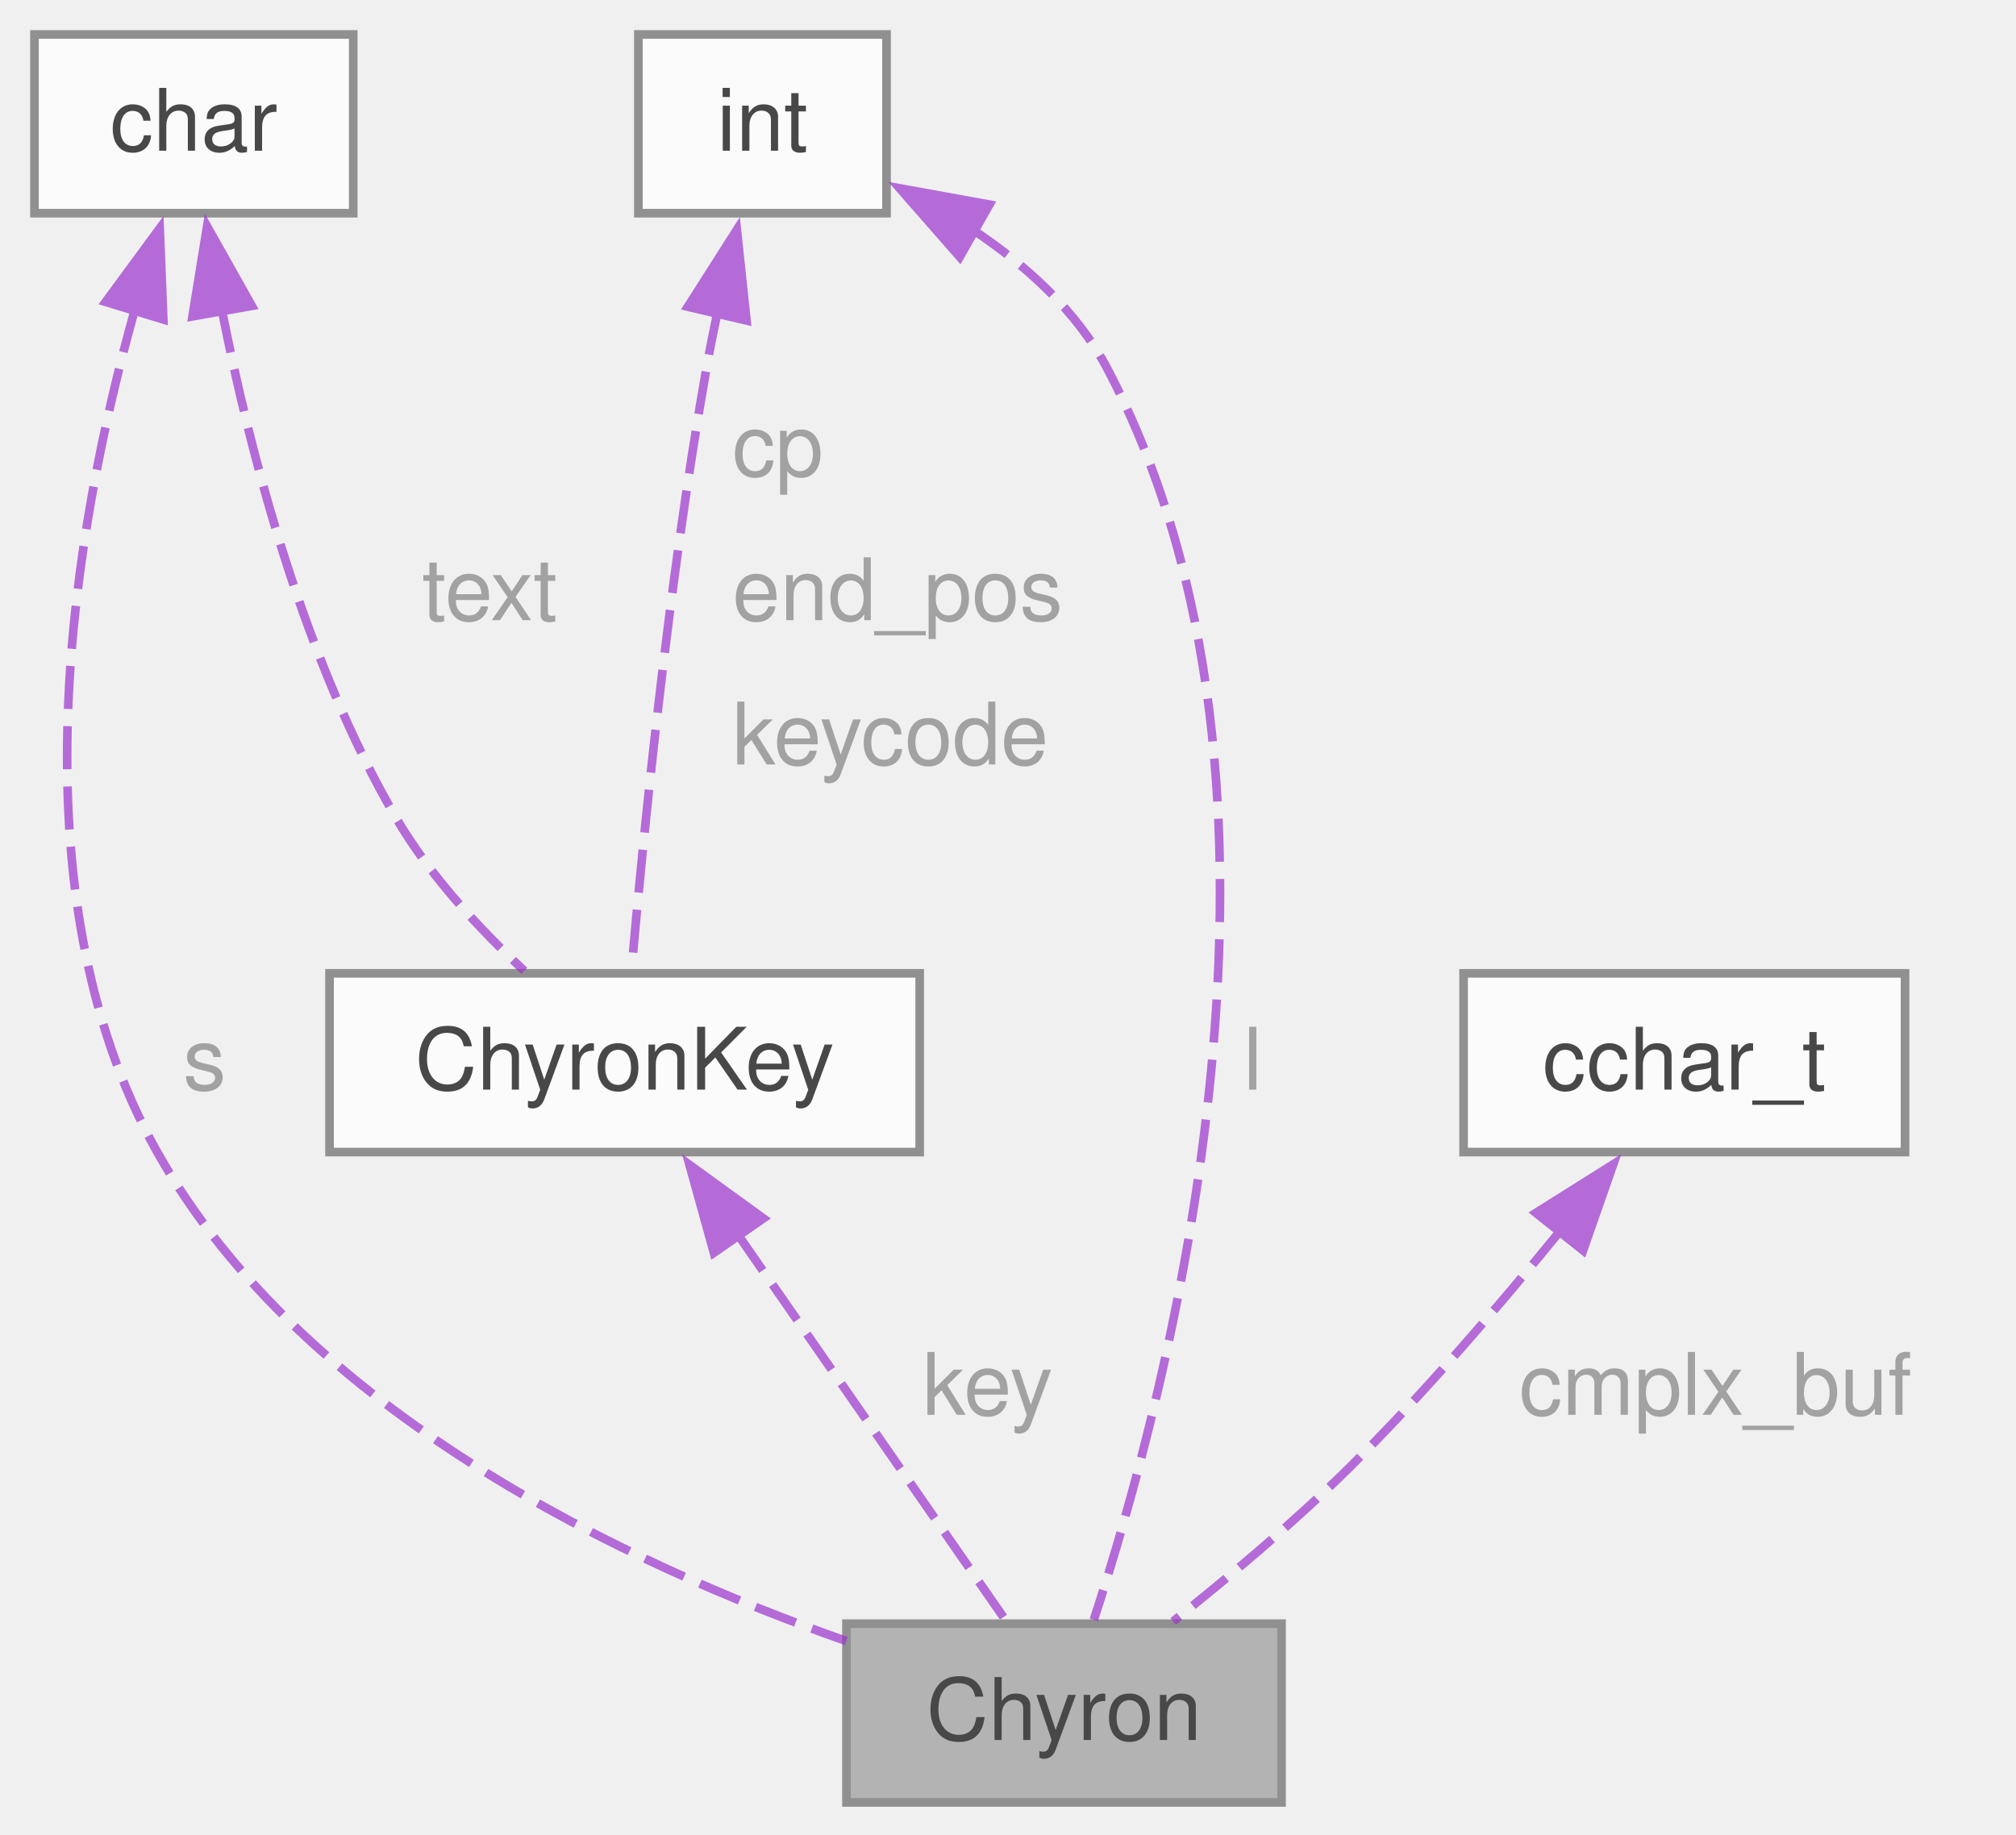
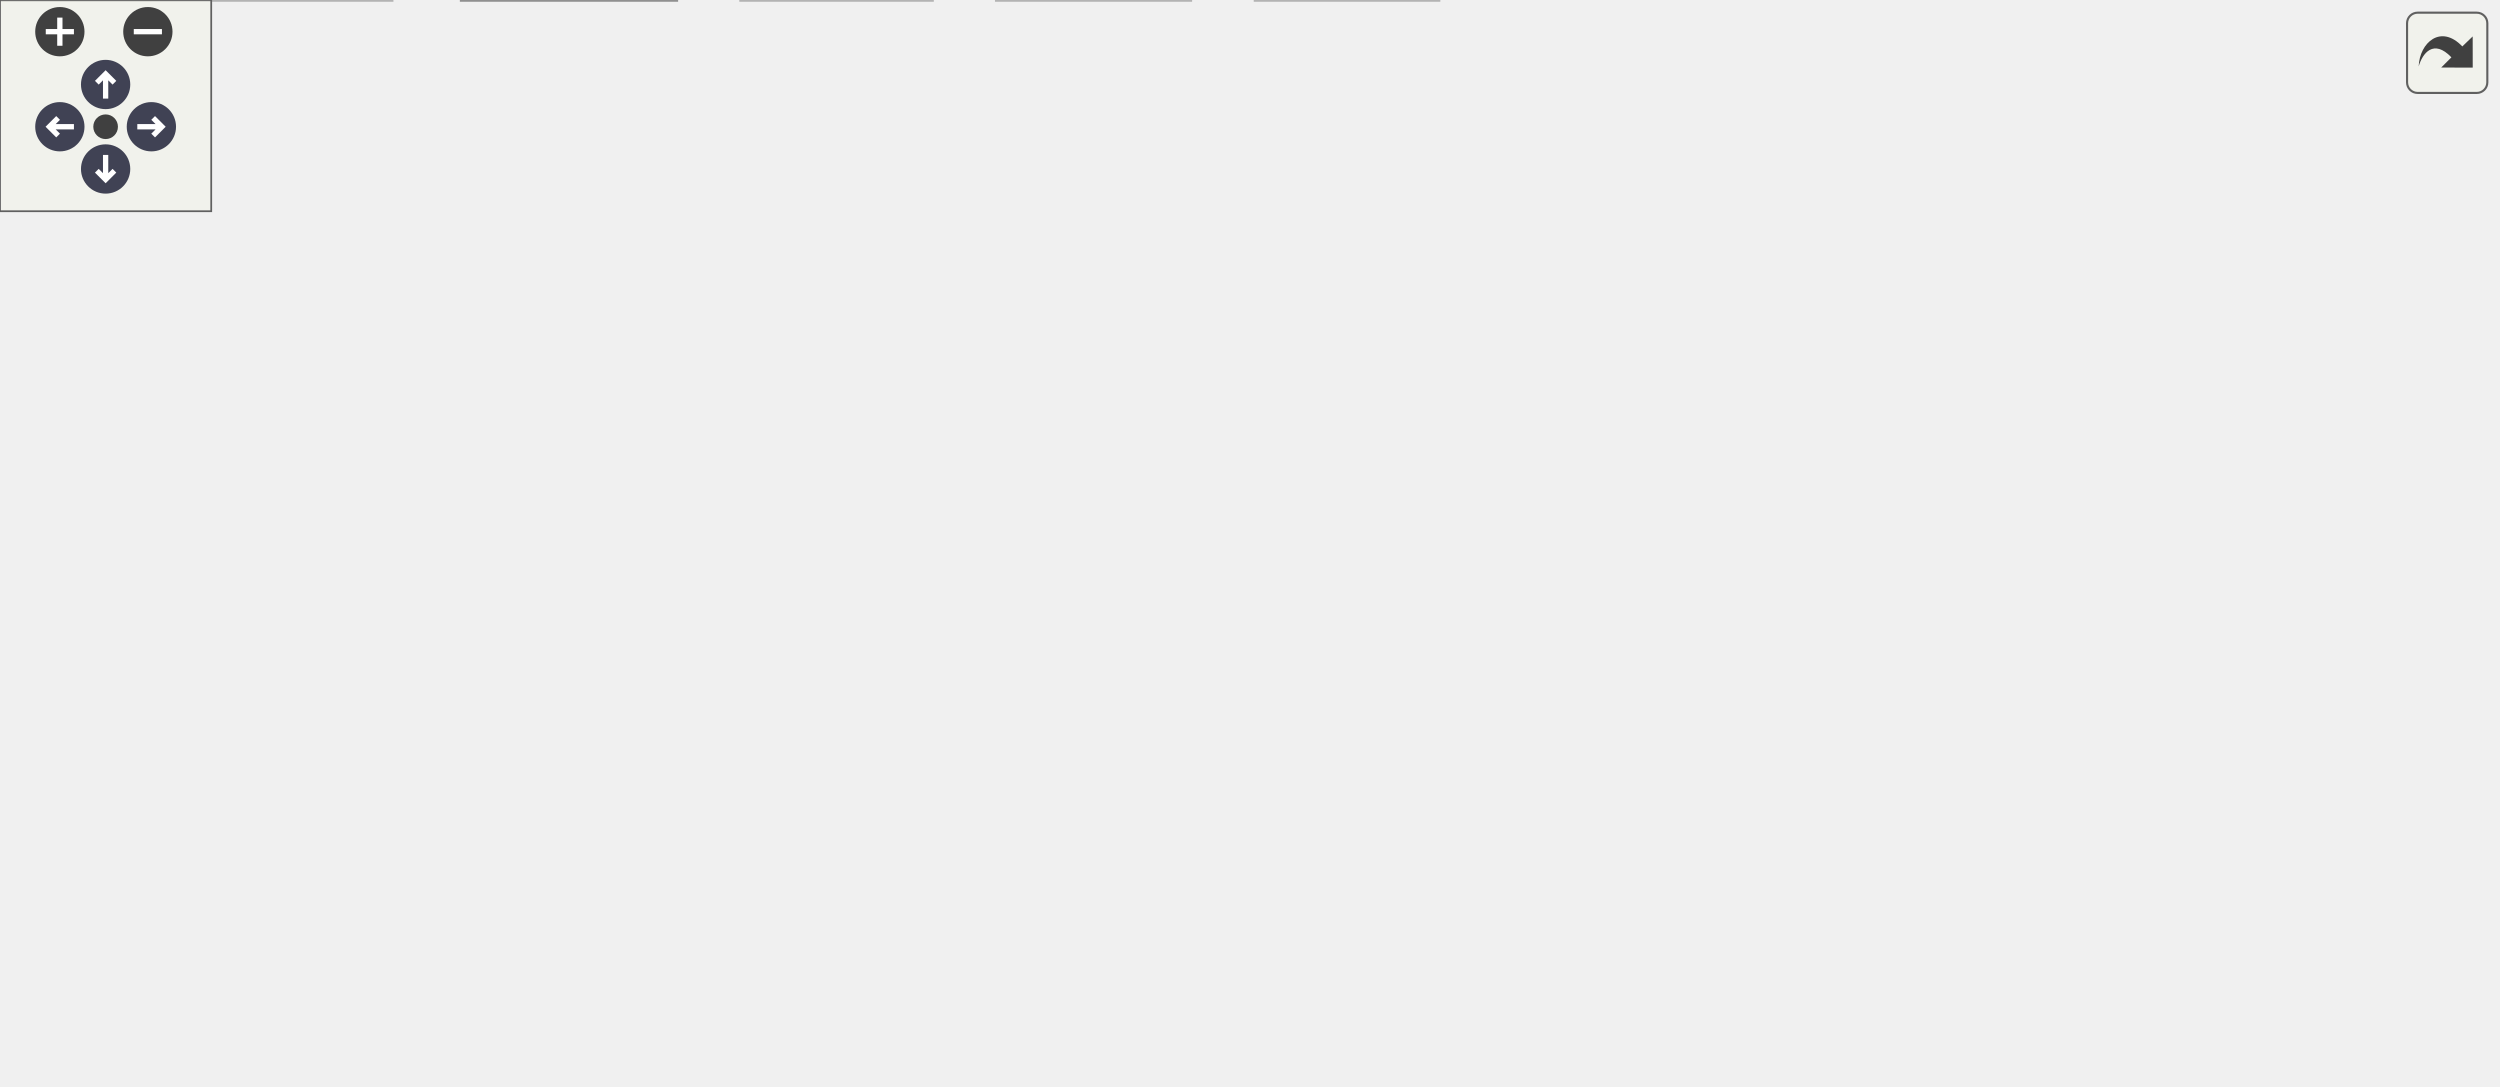
- <svg xmlns="http://www.w3.org/2000/svg" xmlns:xlink="http://www.w3.org/1999/xlink" width="234pt" height="213pt" viewBox="0.00 0.00 234.00 213.00">
-   <svg id="main" version="1.1" xml:space="preserve">
-     <style type="text/css">
+ <svg xmlns="http://www.w3.org/2000/svg" xmlns:xlink="http://www.w3.org/1999/xlink" id="main" version="1.1" xml:space="preserve">
+   <style type="text/css">
.node, .edge {opacity: 0.7;}
.node.selected, .edge.selected {opacity: 1;}
.edge:hover path { stroke: red; }
.edge:hover polygon { stroke: red; fill: red; }
</style>
-     <svg id="graph" class="graph">
-       <g id="graph0" class="graph" transform="scale(1 1) rotate(0) translate(4 209.25)">
-         <g id="Node000001" class="node">
-           <g id="a_Node000001">
-             <a xlink:title=" ">
-               <polygon fill="#999999" stroke="#666666" points="144.75,-20.75 94.25,-20.75 94.25,0 144.75,0 144.75,-20.75" />
-               <text xml:space="preserve" text-anchor="middle" x="119.5" y="-7.25" font-family="Helvetica,sans-Serif" font-size="10.00">Chyron</text>
-             </a>
-           </g>
-         </g>
-         <g id="Node000002" class="node">
-           <g id="a_Node000002">
-             <a xlink:href="../../d3/d10/a01189.html" target="_top" xlink:title=" ">
-               <polygon fill="white" stroke="#666666" points="102.75,-96.25 34.25,-96.25 34.25,-75.5 102.75,-75.5 102.75,-96.25" />
-               <text xml:space="preserve" text-anchor="middle" x="68.5" y="-82.75" font-family="Helvetica,sans-Serif" font-size="10.00">ChyronKey</text>
-             </a>
-           </g>
-         </g>
-         <g id="edge1_Node000001_Node000002" class="edge">
-           <g id="a_edge1_Node000001_Node000002">
-             <a xlink:title=" ">
-               <path fill="none" stroke="#9a32cd" stroke-dasharray="5,2" d="M81.68,-65.87C91.6,-51.59 104.77,-32.6 112.67,-21.22" />
-               <polygon fill="#9a32cd" stroke="#9a32cd" points="78.86,-63.81 76.03,-74.02 84.61,-67.8 78.86,-63.81" />
-             </a>
-           </g>
-           <text xml:space="preserve" text-anchor="start" x="103.07" y="-45" font-family="Helvetica,sans-Serif" font-size="10.00" fill="grey">key</text>
-         </g>
-         <g id="Node000003" class="node">
-           <g id="a_Node000003">
-             <a xlink:title=" ">
-               <polygon fill="white" stroke="#666666" points="37,-205.25 0,-205.25 0,-184.5 37,-184.5 37,-205.25" />
-               <text xml:space="preserve" text-anchor="middle" x="18.5" y="-191.75" font-family="Helvetica,sans-Serif" font-size="10.00">char</text>
-             </a>
-           </g>
-         </g>
-         <g id="edge4_Node000001_Node000003" class="edge">
-           <g id="a_edge4_Node000001_Node000003">
-             <a xlink:title=" ">
-               <path fill="none" stroke="#9a32cd" stroke-dasharray="5,2" d="M11.62,-173.2C4.64,-148.3 -2.9,-106.02 14.25,-75.5 31.23,-45.28 68.86,-27.63 94.22,-18.74" />
-               <polygon fill="#9a32cd" stroke="#9a32cd" points="8.26,-174.2 14.54,-182.74 14.96,-172.16 8.26,-174.2" />
-             </a>
-           </g>
-           <text xml:space="preserve" text-anchor="start" x="17.25" y="-82.75" font-family="Helvetica,sans-Serif" font-size="10.00" fill="grey">s</text>
-         </g>
-         <g id="edge2_Node000002_Node000003" class="edge">
-           <g id="a_edge2_Node000002_Node000003">
-             <a xlink:title=" ">
-               <path fill="none" stroke="#9a32cd" stroke-dasharray="5,2" d="M21.76,-173.23C25.06,-156.48 31.24,-132.7 42,-114.25 45.87,-107.62 51.67,-101.38 56.86,-96.54" />
-               <polygon fill="#9a32cd" stroke="#9a32cd" points="18.34,-172.52 20.04,-182.97 25.23,-173.74 18.34,-172.52" />
-             </a>
-           </g>
-           <text xml:space="preserve" text-anchor="start" x="45" y="-137.25" font-family="Helvetica,sans-Serif" font-size="10.00" fill="grey">text</text>
-         </g>
-         <g id="Node000004" class="node">
-           <g id="a_Node000004">
-             <a xlink:title=" ">
-               <polygon fill="white" stroke="#666666" points="98.9,-205.25 70.1,-205.25 70.1,-184.5 98.9,-184.5 98.9,-205.25" />
-               <text xml:space="preserve" text-anchor="middle" x="84.5" y="-191.75" font-family="Helvetica,sans-Serif" font-size="10.00">int</text>
-             </a>
-           </g>
-         </g>
-         <g id="edge6_Node000001_Node000004" class="edge">
-           <g id="a_edge6_Node000001_Node000004">
-             <a xlink:title=" ">
-               <path fill="none" stroke="#9a32cd" stroke-dasharray="5,2" d="M108.85,-182.62C115.07,-178.48 121,-173.14 124.5,-166.5 150.39,-117.4 131.38,-46.87 122.96,-21.2" />
-               <polygon fill="#9a32cd" stroke="#9a32cd" points="107.4,-179.42 100.42,-187.39 110.85,-185.5 107.4,-179.42" />
-             </a>
-           </g>
-           <text xml:space="preserve" text-anchor="start" x="140.31" y="-82.75" font-family="Helvetica,sans-Serif" font-size="10.00" fill="grey">l</text>
-         </g>
-         <g id="edge3_Node000002_Node000004" class="edge">
-           <g id="a_edge3_Node000002_Node000004">
-             <a xlink:title=" ">
-               <path fill="none" stroke="#9a32cd" stroke-dasharray="5,2" d="M79.28,-172.98C78.81,-170.8 78.37,-168.61 78,-166.5 73.57,-141.55 70.63,-111.83 69.31,-96.73" />
-               <polygon fill="#9a32cd" stroke="#9a32cd" points="75.84,-173.64 81.53,-182.58 82.65,-172.04 75.84,-173.64" />
-             </a>
-           </g>
-           <text xml:space="preserve" text-anchor="start" x="81" y="-154" font-family="Helvetica,sans-Serif" font-size="10.00" fill="grey">cp</text>
-           <text xml:space="preserve" text-anchor="start" x="81" y="-137.25" font-family="Helvetica,sans-Serif" font-size="10.00" fill="grey">end_pos</text>
-           <text xml:space="preserve" text-anchor="start" x="81" y="-120.5" font-family="Helvetica,sans-Serif" font-size="10.00" fill="grey">keycode</text>
-         </g>
-         <g id="Node000005" class="node">
-           <g id="a_Node000005">
-             <a xlink:title=" ">
-               <polygon fill="white" stroke="#666666" points="217.12,-96.25 165.88,-96.25 165.88,-75.5 217.12,-75.5 217.12,-96.25" />
-               <text xml:space="preserve" text-anchor="middle" x="191.5" y="-82.75" font-family="Helvetica,sans-Serif" font-size="10.00">cchar_t</text>
-             </a>
-           </g>
-         </g>
-         <g id="edge5_Node000001_Node000005" class="edge">
-           <g id="a_edge5_Node000001_Node000005">
-             <a xlink:title=" ">
-               <path fill="none" stroke="#9a32cd" stroke-dasharray="5,2" d="M177.07,-66.32C170,-57.63 161.16,-47.33 152.5,-38.75 146.15,-32.46 138.51,-26.06 132.17,-21.02" />
-               <polygon fill="#9a32cd" stroke="#9a32cd" points="174.28,-68.44 183.25,-74.08 179.75,-64.08 174.28,-68.44" />
-             </a>
-           </g>
-           <text xml:space="preserve" text-anchor="start" x="172.33" y="-45" font-family="Helvetica,sans-Serif" font-size="10.00" fill="grey">cmplx_buf</text>
-         </g>
-       </g>
-     </svg>
+   <defs>
+     <circle id="rim" cx="0" cy="0" r="7" />
+     <circle id="rim2" cx="0" cy="0" r="3.5" />
+     <g id="zoomPlus">
+       <use xlink:href="#rim" fill="#404040">
+         <set attributeName="fill" to="#808080" begin="zoomplus.mouseover" end="zoomplus.mouseout" />
+       </use>
+       <path d="M-4,0h8M0,-4v8" fill="none" stroke="white" stroke-width="1.5" pointer-events="none" />
+     </g>
+     <g id="zoomMin">
+       <use xlink:href="#rim" fill="#404040">
+         <set attributeName="fill" to="#808080" begin="zoomminus.mouseover" end="zoomminus.mouseout" />
+       </use>
+       <path d="M-4,0h8" fill="none" stroke="white" stroke-width="1.5" pointer-events="none" />
+     </g>
+     <g id="arrowUp" transform="translate(30 24)">
+       <use xlink:href="#rim" />
+       <path pointer-events="none" fill="none" stroke="white" stroke-width="1.5" d="M0,-3.0v7 M-2.5,-0.5L0,-3.0L2.5,-0.5" />
+     </g>
+     <g id="arrowRight" transform="rotate(90) translate(36 -43)">
+       <use xlink:href="#rim" />
+       <path pointer-events="none" fill="none" stroke="white" stroke-width="1.5" d="M0,-3.0v7 M-2.5,-0.5L0,-3.0L2.5,-0.5" />
+     </g>
+     <g id="arrowDown" transform="rotate(180) translate(-30 -48)">
+       <use xlink:href="#rim" />
+       <path pointer-events="none" fill="none" stroke="white" stroke-width="1.5" d="M0,-3.0v7 M-2.5,-0.5L0,-3.0L2.5,-0.5" />
+     </g>
+     <g id="arrowLeft" transform="rotate(270) translate(-36 17)">
+       <use xlink:href="#rim" />
+       <path pointer-events="none" fill="none" stroke="white" stroke-width="1.5" d="M0,-3.0v7 M-2.5,-0.5L0,-3.0L2.5,-0.5" />
+     </g>
+     <g id="resetDef">
+       <use xlink:href="#rim2" fill="#404040">
+         <set attributeName="fill" to="#808080" begin="reset.mouseover" end="reset.mouseout" />
+       </use>
+     </g>
+   </defs>
+   <svg id="graph" class="graph">
+     <g id="viewport">
+       <g id="Node000001" class="node">
+         <g id="a_Node000001">
+           <a xlink:title="The working part of C-Menu Menu.">
+             <polygon fill="#999999" stroke="#666666" points="503.75,-247.75 413.5,-247.75 413.5,-227 503.75,-227 503.75,-247.75" />
+             <text xml:space="preserve" text-anchor="middle" x="458.62" y="-234.25" font-family="Helvetica,sans-Serif" font-size="10.00">menu_engine.c</text>
+           </a>
+         </g>
+       </g>
+       <g id="Node000002" class="node">
+         <g id="a_Node000002">
+           <a xlink:href="../../dd/dd8/a00719.html" target="_top" xlink:title="Headder for C-Menu Menu, Form, Pick, and View components.">
+             <polygon fill="white" stroke="#666666" points="284.5,-191 216.75,-191 216.75,-170.25 284.5,-170.25 284.5,-191" />
+             <text xml:space="preserve" text-anchor="middle" x="250.62" y="-177.5" font-family="Helvetica,sans-Serif" font-size="10.00">common.h</text>
+           </a>
+         </g>
+       </g>
+       <g id="edge1_Node000001_Node000002" class="edge">
+         <g id="a_edge1_Node000001_Node000002">
+           <a xlink:title=" ">
+             <path fill="none" stroke="#63b8ff" d="M421.44,-226.59C386.13,-217.29 333,-203.31 295.39,-193.41" />
+             <polygon fill="#63b8ff" stroke="#63b8ff" points="296.76,-190.15 286.2,-190.99 294.98,-196.92 296.76,-190.15" />
+           </a>
+         </g>
+       </g>
+       <g id="Node000003" class="node">
+         <g id="a_Node000003">
+           <a xlink:title=" ">
+             <polygon fill="#e0e0e0" stroke="#999999" points="111.25,-20.75 0,-20.75 0,0 111.25,0 111.25,-20.75" />
+             <text xml:space="preserve" text-anchor="middle" x="55.62" y="-7.25" font-family="Helvetica,sans-Serif" font-size="10.00">ncursesw/ncurses.h</text>
+           </a>
+         </g>
+       </g>
+       <g id="edge22_Node000001_Node000003" class="edge">
+         <g id="a_edge22_Node000001_Node000003">
+           <a xlink:title=" ">
+             <path fill="none" stroke="#63b8ff" d="M413.34,-231.53C317.96,-220.31 101.38,-189.25 55.62,-134.25 31.73,-105.52 40.53,-58.58 48.48,-31.8" />
+             <polygon fill="#63b8ff" stroke="#63b8ff" points="51.74,-33.08 51.48,-22.49 45.08,-30.93 51.74,-33.08" />
+           </a>
+         </g>
+       </g>
+       <g id="Node000008" class="node">
+         <g id="a_Node000008">
+           <a xlink:title=" ">
+             <polygon fill="#e0e0e0" stroke="#999999" points="408.62,-20.75 356.62,-20.75 356.62,0 408.62,0 408.62,-20.75" />
+             <text xml:space="preserve" text-anchor="middle" x="382.62" y="-7.25" font-family="Helvetica,sans-Serif" font-size="10.00">stdlib.h</text>
+           </a>
+         </g>
+       </g>
+       <g id="edge23_Node000001_Node000008" class="edge">
+         <g id="a_edge23_Node000001_Node000008">
+           <a xlink:title=" ">
+             <path fill="none" stroke="#63b8ff" d="M449.18,-226.77C441.21,-218.11 430.08,-204.68 423.62,-191 398.34,-137.38 388.18,-67.26 384.49,-32.63" />
+             <polygon fill="#63b8ff" stroke="#63b8ff" points="387.98,-32.32 383.53,-22.71 381.01,-33 387.98,-32.32" />
+           </a>
+         </g>
+       </g>
+       <g id="Node000013" class="node">
+         <g id="a_Node000013">
+           <a xlink:title=" ">
+             <polygon fill="#e0e0e0" stroke="#999999" points="484.62,-191 432.62,-191 432.62,-170.25 484.62,-170.25 484.62,-191" />
+             <text xml:space="preserve" text-anchor="middle" x="458.62" y="-177.5" font-family="Helvetica,sans-Serif" font-size="10.00">ctype.h</text>
+           </a>
+         </g>
+       </g>
+       <g id="edge21_Node000001_Node000013" class="edge">
+         <g id="a_edge21_Node000001_Node000013">
+           <a xlink:title=" ">
+             <path fill="none" stroke="#63b8ff" d="M458.62,-226.59C458.62,-219.97 458.62,-210.97 458.62,-202.77" />
+             <polygon fill="#63b8ff" stroke="#63b8ff" points="462.13,-202.84 458.63,-192.84 455.13,-202.84 462.13,-202.84" />
+           </a>
+         </g>
+       </g>
+       <g id="Node000014" class="node">
+         <g id="a_Node000014">
+           <a xlink:title=" ">
+             <polygon fill="#e0e0e0" stroke="#999999" points="555,-191 502.25,-191 502.25,-170.25 555,-170.25 555,-191" />
+             <text xml:space="preserve" text-anchor="middle" x="528.62" y="-177.5" font-family="Helvetica,sans-Serif" font-size="10.00">string.h</text>
+           </a>
+         </g>
+       </g>
+       <g id="edge24_Node000001_Node000014" class="edge">
+         <g id="a_edge24_Node000001_Node000014">
+           <a xlink:title=" ">
+             <path fill="none" stroke="#63b8ff" d="M471.14,-226.59C481.19,-218.72 495.54,-207.5 507.38,-198.24" />
+             <polygon fill="#63b8ff" stroke="#63b8ff" points="509.31,-201.18 515.03,-192.26 504.99,-195.66 509.31,-201.18" />
+           </a>
+         </g>
+       </g>
+       <g id="Node000015" class="node">
+         <g id="a_Node000015">
+           <a xlink:title=" ">
+             <polygon fill="#e0e0e0" stroke="#999999" points="635.88,-191 573.38,-191 573.38,-170.25 635.88,-170.25 635.88,-191" />
+             <text xml:space="preserve" text-anchor="middle" x="604.62" y="-177.5" font-family="Helvetica,sans-Serif" font-size="10.00">termios.h</text>
+           </a>
+         </g>
+       </g>
+       <g id="edge25_Node000001_Node000015" class="edge">
+         <g id="a_edge25_Node000001_Node000015">
+           <a xlink:title=" ">
+             <path fill="none" stroke="#63b8ff" d="M484.73,-226.59C507.98,-217.87 542.24,-205.02 568.19,-195.29" />
+             <polygon fill="#63b8ff" stroke="#63b8ff" points="569.2,-198.65 577.33,-191.86 566.74,-192.09 569.2,-198.65" />
+           </a>
+         </g>
+       </g>
+       <g id="Node000016" class="node">
+         <g id="a_Node000016">
+           <a xlink:title=" ">
+             <polygon fill="#e0e0e0" stroke="#999999" points="709.12,-191 654.12,-191 654.12,-170.25 709.12,-170.25 709.12,-191" />
+             <text xml:space="preserve" text-anchor="middle" x="681.62" y="-177.5" font-family="Helvetica,sans-Serif" font-size="10.00">unistd.h</text>
+           </a>
+         </g>
+       </g>
+       <g id="edge26_Node000001_Node000016" class="edge">
+         <g id="a_edge26_Node000001_Node000016">
+           <a xlink:title=" ">
+             <path fill="none" stroke="#63b8ff" d="M499.29,-226.56C534.63,-218.01 587.5,-205.16 642.69,-191.47" />
+             <polygon fill="#63b8ff" stroke="#63b8ff" points="643.42,-194.89 652.28,-189.08 641.73,-188.1 643.42,-194.89" />
+           </a>
+         </g>
+       </g>
+       <g id="edge2_Node000002_Node000003" class="edge">
+         <g id="a_edge2_Node000002_Node000003">
+           <a xlink:title=" ">
+             <path fill="none" stroke="#63b8ff" d="M216.57,-175.55C170.15,-169.27 90.62,-155.65 71.62,-134.25 46.72,-106.2 48.32,-59.35 51.87,-32.33" />
+             <polygon fill="#63b8ff" stroke="#63b8ff" points="55.3,-33.05 53.38,-22.63 48.39,-31.97 55.3,-33.05" />
+           </a>
+         </g>
+       </g>
+       <g id="Node000004" class="node">
+         <g id="a_Node000004">
+           <a xlink:href="../../d8/db9/a00725.html" target="_top" xlink:title="Headder for C-Menu API library, libcm.so.">
+             <polygon fill="white" stroke="#666666" points="244.62,-77.5 204.62,-77.5 204.62,-56.75 244.62,-56.75 244.62,-77.5" />
+             <text xml:space="preserve" text-anchor="middle" x="224.62" y="-64" font-family="Helvetica,sans-Serif" font-size="10.00">cm.h</text>
+           </a>
+         </g>
+       </g>
+       <g id="edge3_Node000002_Node000004" class="edge">
+         <g id="a_edge3_Node000002_Node000004">
+           <a xlink:title=" ">
+             <path fill="none" stroke="#63b8ff" d="M248.41,-170.12C244.25,-152.27 235.17,-113.36 229.51,-89.09" />
+             <polygon fill="#63b8ff" stroke="#63b8ff" points="232.93,-88.34 227.25,-79.4 226.12,-89.93 232.93,-88.34" />
+           </a>
+         </g>
+       </g>
+       <g id="Node000007" class="node">
+         <g id="a_Node000007">
+           <a xlink:title=" ">
+             <polygon fill="#e0e0e0" stroke="#999999" points="338.12,-20.75 283.12,-20.75 283.12,0 338.12,0 338.12,-20.75" />
+             <text xml:space="preserve" text-anchor="middle" x="310.62" y="-7.25" font-family="Helvetica,sans-Serif" font-size="10.00">stddef.h</text>
+           </a>
+         </g>
+       </g>
+       <g id="edge20_Node000002_Node000007" class="edge">
+         <g id="a_edge20_Node000002_Node000007">
+           <a xlink:title=" ">
+             <path fill="none" stroke="#63b8ff" d="M276.97,-169.77C293.44,-162.34 313.88,-150.62 326.62,-134.25 348.3,-106.43 354.53,-90.28 343.62,-56.75 340.41,-46.87 334.15,-37.35 327.94,-29.6" />
+             <polygon fill="#63b8ff" stroke="#63b8ff" points="330.77,-27.53 321.58,-22.27 325.49,-32.12 330.77,-27.53" />
+           </a>
+         </g>
+       </g>
+       <g id="Node000009" class="node">
+         <g id="a_Node000009">
+           <a xlink:href="../../d2/d94/a00716.html" target="_top" xlink:title="Form data structures, enums, types, end process declarations.">
+             <polygon fill="white" stroke="#666666" points="300.75,-134.25 252.5,-134.25 252.5,-113.5 300.75,-113.5 300.75,-134.25" />
+             <text xml:space="preserve" text-anchor="middle" x="276.62" y="-120.75" font-family="Helvetica,sans-Serif" font-size="10.00">form.h</text>
+           </a>
+         </g>
+       </g>
+       <g id="edge9_Node000002_Node000009" class="edge">
+         <g id="a_edge9_Node000002_Node000009">
+           <a xlink:title=" ">
+             <path fill="none" stroke="#63b8ff" d="M255.27,-169.84C258.56,-162.91 263.09,-153.37 267.13,-144.86" />
+             <polygon fill="#63b8ff" stroke="#63b8ff" points="270.24,-146.48 271.37,-135.95 263.92,-143.48 270.24,-146.48" />
+           </a>
+         </g>
+       </g>
+       <g id="Node000010" class="node">
+         <g id="a_Node000010">
+           <a xlink:href="../../df/df7/a00731.html" target="_top" xlink:title="Menu data structures, enums, types, end external declarations.">
+             <polygon fill="white" stroke="#666666" points="133,-134.25 80.25,-134.25 80.25,-113.5 133,-113.5 133,-134.25" />
+             <text xml:space="preserve" text-anchor="middle" x="106.62" y="-120.75" font-family="Helvetica,sans-Serif" font-size="10.00">menu.h</text>
+           </a>
+         </g>
+       </g>
+       <g id="edge11_Node000002_Node000010" class="edge">
+         <g id="a_edge11_Node000002_Node000010">
+           <a xlink:title=" ">
+             <path fill="none" stroke="#63b8ff" d="M224.88,-169.84C202.05,-161.16 168.45,-148.38 142.9,-138.67" />
+             <polygon fill="#63b8ff" stroke="#63b8ff" points="144.15,-135.4 133.56,-135.12 141.66,-141.94 144.15,-135.4" />
+           </a>
+         </g>
+       </g>
+       <g id="Node000011" class="node">
+         <g id="a_Node000011">
+           <a xlink:href="../../db/d7c/a00722.html" target="_top" xlink:title="Pick data structures, enums, types, end external declarations.">
+             <polygon fill="white" stroke="#666666" points="196.25,-134.25 151,-134.25 151,-113.5 196.25,-113.5 196.25,-134.25" />
+             <text xml:space="preserve" text-anchor="middle" x="173.62" y="-120.75" font-family="Helvetica,sans-Serif" font-size="10.00">pick.h</text>
+           </a>
+         </g>
+       </g>
+       <g id="edge13_Node000002_Node000011" class="edge">
+         <g id="a_edge13_Node000002_Node000011">
+           <a xlink:title=" ">
+             <path fill="none" stroke="#63b8ff" d="M236.86,-169.84C225.69,-161.9 209.71,-150.53 196.6,-141.21" />
+             <polygon fill="#63b8ff" stroke="#63b8ff" points="198.68,-138.4 188.51,-135.46 194.63,-144.1 198.68,-138.4" />
+           </a>
+         </g>
+       </g>
+       <g id="Node000012" class="node">
+         <g id="a_Node000012">
+           <a xlink:href="../../d6/dc0/a00734.html" target="_top" xlink:title="View data structures, enums, types, end external declarations.">
+             <polygon fill="white" stroke="#666666" points="334.38,-77.5 286.88,-77.5 286.88,-56.75 334.38,-56.75 334.38,-77.5" />
+             <text xml:space="preserve" text-anchor="middle" x="310.62" y="-64" font-family="Helvetica,sans-Serif" font-size="10.00">view.h</text>
+           </a>
+         </g>
+       </g>
+       <g id="edge15_Node000002_Node000012" class="edge">
+         <g id="a_edge15_Node000002_Node000012">
+           <a xlink:title=" ">
+             <path fill="none" stroke="#63b8ff" d="M271.28,-169.91C284.87,-162.3 301.57,-150.3 309.62,-134.25 316.64,-120.27 316.47,-102.43 314.78,-88.81" />
+             <polygon fill="#63b8ff" stroke="#63b8ff" points="318.28,-88.51 313.2,-79.21 311.37,-89.64 318.28,-88.51" />
+           </a>
+         </g>
+       </g>
+       <g id="edge5_Node000004_Node000003" class="edge">
+         <g id="a_edge5_Node000004_Node000003">
+           <a xlink:title=" ">
+             <path fill="none" stroke="#63b8ff" d="M204.24,-59.52C177.7,-50.92 130.7,-35.7 96.64,-24.66" />
+             <polygon fill="#63b8ff" stroke="#63b8ff" points="98.12,-21.46 87.52,-21.71 95.96,-28.12 98.12,-21.46" />
+           </a>
+         </g>
+       </g>
+       <g id="Node000005" class="node">
+         <g id="a_Node000005">
+           <a xlink:href="../../df/d3b/a00728.html" target="_top" xlink:title=" ">
+             <polygon fill="white" stroke="#666666" points="192.12,-20.75 131.12,-20.75 131.12,0 192.12,0 192.12,-20.75" />
+             <text xml:space="preserve" text-anchor="middle" x="161.62" y="-7.25" font-family="Helvetica,sans-Serif" font-size="10.00">version.h</text>
+           </a>
+         </g>
+       </g>
+       <g id="edge4_Node000004_Node000005" class="edge">
+         <g id="a_edge4_Node000004_Node000005">
+           <a xlink:title=" ">
+             <path fill="none" stroke="#63b8ff" d="M213.36,-56.34C204.49,-48.63 191.91,-37.7 181.38,-28.54" />
+             <polygon fill="#63b8ff" stroke="#63b8ff" points="183.78,-25.99 173.93,-22.07 179.19,-31.27 183.78,-25.99" />
+           </a>
+         </g>
+       </g>
+       <g id="Node000006" class="node">
+         <g id="a_Node000006">
+           <a xlink:title=" ">
+             <polygon fill="#e0e0e0" stroke="#999999" points="264.75,-20.75 210.5,-20.75 210.5,0 264.75,0 264.75,-20.75" />
+             <text xml:space="preserve" text-anchor="middle" x="237.62" y="-7.25" font-family="Helvetica,sans-Serif" font-size="10.00">signal.h</text>
+           </a>
+         </g>
+       </g>
+       <g id="edge6_Node000004_Node000006" class="edge">
+         <g id="a_edge6_Node000004_Node000006">
+           <a xlink:title=" ">
+             <path fill="none" stroke="#63b8ff" d="M226.95,-56.34C228.54,-49.64 230.71,-40.51 232.67,-32.23" />
+             <polygon fill="#63b8ff" stroke="#63b8ff" points="236.07,-33.09 234.97,-22.55 229.26,-31.47 236.07,-33.09" />
+           </a>
+         </g>
+       </g>
+       <g id="edge7_Node000004_Node000007" class="edge">
+         <g id="a_edge7_Node000004_Node000007">
+           <a xlink:title=" ">
+             <path fill="none" stroke="#63b8ff" d="M240,-56.34C252.72,-48.24 271.03,-36.58 285.82,-27.17" />
+             <polygon fill="#63b8ff" stroke="#63b8ff" points="287.55,-30.21 294.11,-21.89 283.79,-24.31 287.55,-30.21" />
+           </a>
+         </g>
+       </g>
+       <g id="edge8_Node000004_Node000008" class="edge">
+         <g id="a_edge8_Node000004_Node000008">
+           <a xlink:title=" ">
+             <path fill="none" stroke="#63b8ff" d="M244.96,-59.08C270.38,-50.27 314.38,-35.02 345.79,-24.14" />
+             <polygon fill="#63b8ff" stroke="#63b8ff" points="346.59,-27.57 354.89,-20.98 344.3,-20.95 346.59,-27.57" />
+           </a>
+         </g>
+       </g>
+       <g id="edge10_Node000009_Node000004" class="edge">
+         <g id="a_edge10_Node000009_Node000004">
+           <a xlink:title=" ">
+             <path fill="none" stroke="#63b8ff" d="M267.33,-113.09C260.23,-105.61 250.25,-95.11 241.72,-86.13" />
+             <polygon fill="#63b8ff" stroke="#63b8ff" points="244.31,-83.77 234.88,-78.93 239.23,-88.59 244.31,-83.77" />
+           </a>
+         </g>
+       </g>
+       <g id="edge12_Node000010_Node000004" class="edge">
+         <g id="a_edge12_Node000010_Node000004">
+           <a xlink:title=" ">
+             <path fill="none" stroke="#63b8ff" d="M127.72,-113.09C146.24,-104.5 173.39,-91.9 194.25,-82.22" />
+             <polygon fill="#63b8ff" stroke="#63b8ff" points="195.53,-85.48 203.13,-78.1 192.58,-79.13 195.53,-85.48" />
+           </a>
+         </g>
+       </g>
+       <g id="edge14_Node000011_Node000004" class="edge">
+         <g id="a_edge14_Node000011_Node000004">
+           <a xlink:title=" ">
+             <path fill="none" stroke="#63b8ff" d="M182.74,-113.09C189.71,-105.61 199.49,-95.11 207.86,-86.13" />
+             <polygon fill="#63b8ff" stroke="#63b8ff" points="210.3,-88.64 214.55,-78.94 205.18,-83.87 210.3,-88.64" />
+           </a>
+         </g>
+       </g>
+       <g id="edge16_Node000012_Node000003" class="edge">
+         <g id="a_edge16_Node000012_Node000003">
+           <a xlink:title=" ">
+             <path fill="none" stroke="#63b8ff" d="M286.64,-60.97C247.16,-52.5 167.47,-35.39 112.83,-23.66" />
+             <polygon fill="#63b8ff" stroke="#63b8ff" points="113.56,-20.23 103.05,-21.56 112.09,-27.08 113.56,-20.23" />
+           </a>
+         </g>
+       </g>
+       <g id="edge17_Node000012_Node000006" class="edge">
+         <g id="a_edge17_Node000012_Node000006">
+           <a xlink:title=" ">
+             <path fill="none" stroke="#63b8ff" d="M297.57,-56.34C286.99,-48.4 271.83,-37.03 259.41,-27.71" />
+             <polygon fill="#63b8ff" stroke="#63b8ff" points="261.87,-25.19 251.77,-21.99 257.67,-30.79 261.87,-25.19" />
+           </a>
+         </g>
+       </g>
+       <g id="edge18_Node000012_Node000007" class="edge">
+         <g id="a_edge18_Node000012_Node000007">
+           <a xlink:title=" ">
+             <path fill="none" stroke="#63b8ff" d="M310.62,-56.34C310.62,-49.72 310.62,-40.72 310.62,-32.52" />
+             <polygon fill="#63b8ff" stroke="#63b8ff" points="314.13,-32.59 310.63,-22.59 307.13,-32.59 314.13,-32.59" />
+           </a>
+         </g>
+       </g>
+       <g id="edge19_Node000012_Node000008" class="edge">
+         <g id="a_edge19_Node000012_Node000008">
+           <a xlink:title=" ">
+             <path fill="none" stroke="#63b8ff" d="M323.5,-56.34C333.84,-48.47 348.59,-37.25 360.78,-27.99" />
+             <polygon fill="#63b8ff" stroke="#63b8ff" points="362.82,-30.83 368.66,-21.99 358.58,-25.26 362.82,-30.83" />
+           </a>
+         </g>
+       </g>
+     </g>
+   </svg>
+   <g id="navigator" transform="translate(0 0)" fill="#404254">
+     <rect fill="#f2f5e9" fill-opacity="0.5" stroke="#606060" stroke-width=".5" x="0" y="0" width="60" height="60" />
+     <use id="zoomplus" xlink:href="#zoomPlus" x="17" y="9" />
+     <use id="zoomminus" xlink:href="#zoomMin" x="42" y="9" />
+     <use id="reset" xlink:href="#resetDef" x="30" y="36" />
+     <use id="arrowup" xlink:href="#arrowUp" x="0" y="0" />
+     <use id="arrowright" xlink:href="#arrowRight" x="0" y="0" />
+     <use id="arrowdown" xlink:href="#arrowDown" x="0" y="0" />
+     <use id="arrowleft" xlink:href="#arrowLeft" x="0" y="0" />
+   </g>
+   <svg viewBox="0 0 15 15" width="100%" height="30px" preserveAspectRatio="xMaxYMin meet">
+     <g id="arrow_out" transform="scale(0.3 0.3)">
+       <a xlink:href="a01191_org.svg" target="_base">
+         <rect id="button" ry="5" rx="5" y="6" x="6" height="38" width="38" fill="#f2f5e9" fill-opacity="0.5" stroke="#606060" stroke-width="1.0" />
+         <path id="arrow" d="M 11.5,31.437 C 11.94,20.098 22.043,11.323 32.159,21.979 L 37.069,17.246 C 37.069,17.246 37.088,32 37.088,32 L 22.16,31.978 C 22.16,31.978 26.998,27.14 26.998,27.14 C 18.529,18.264 13.292,25.23 11.5,31.437 z" style="fill:#404040;" />
+       </a>
+     </g>
  </svg>
  <style type="text/css">

[data-mouse-over-selected='false'] { opacity: 0.7; }
[data-mouse-over-selected='true']  { opacity: 1.0; }

</style>
</svg>
